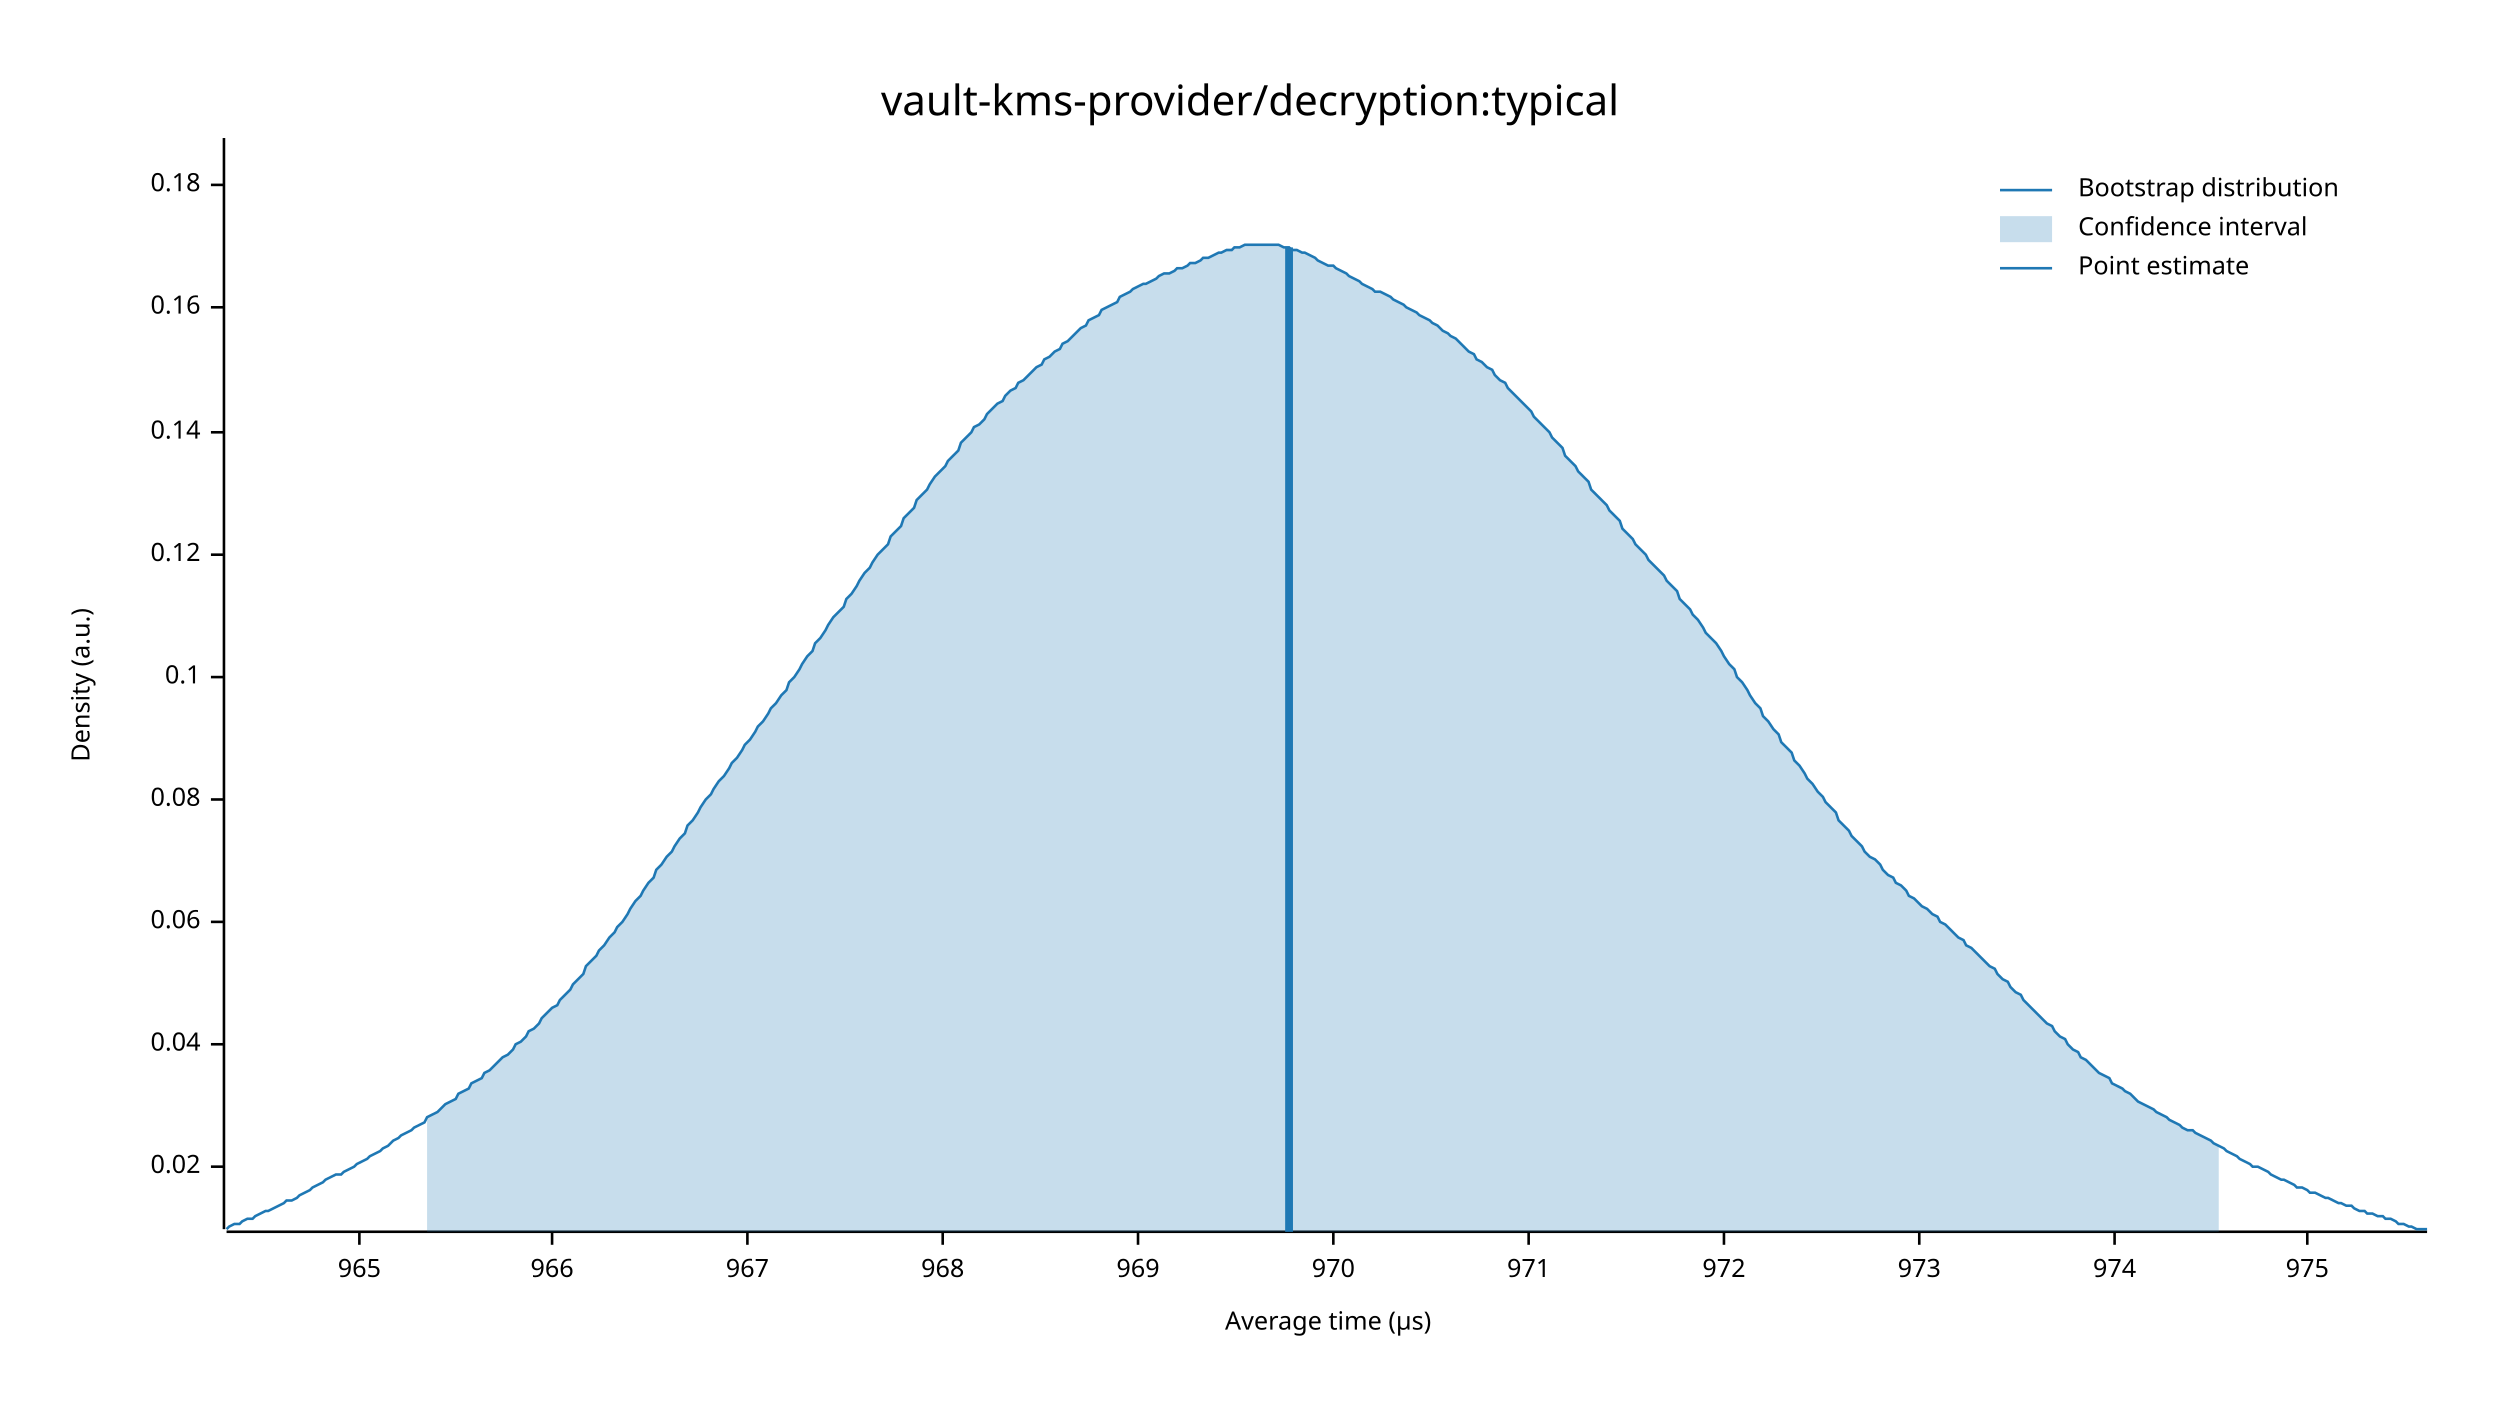
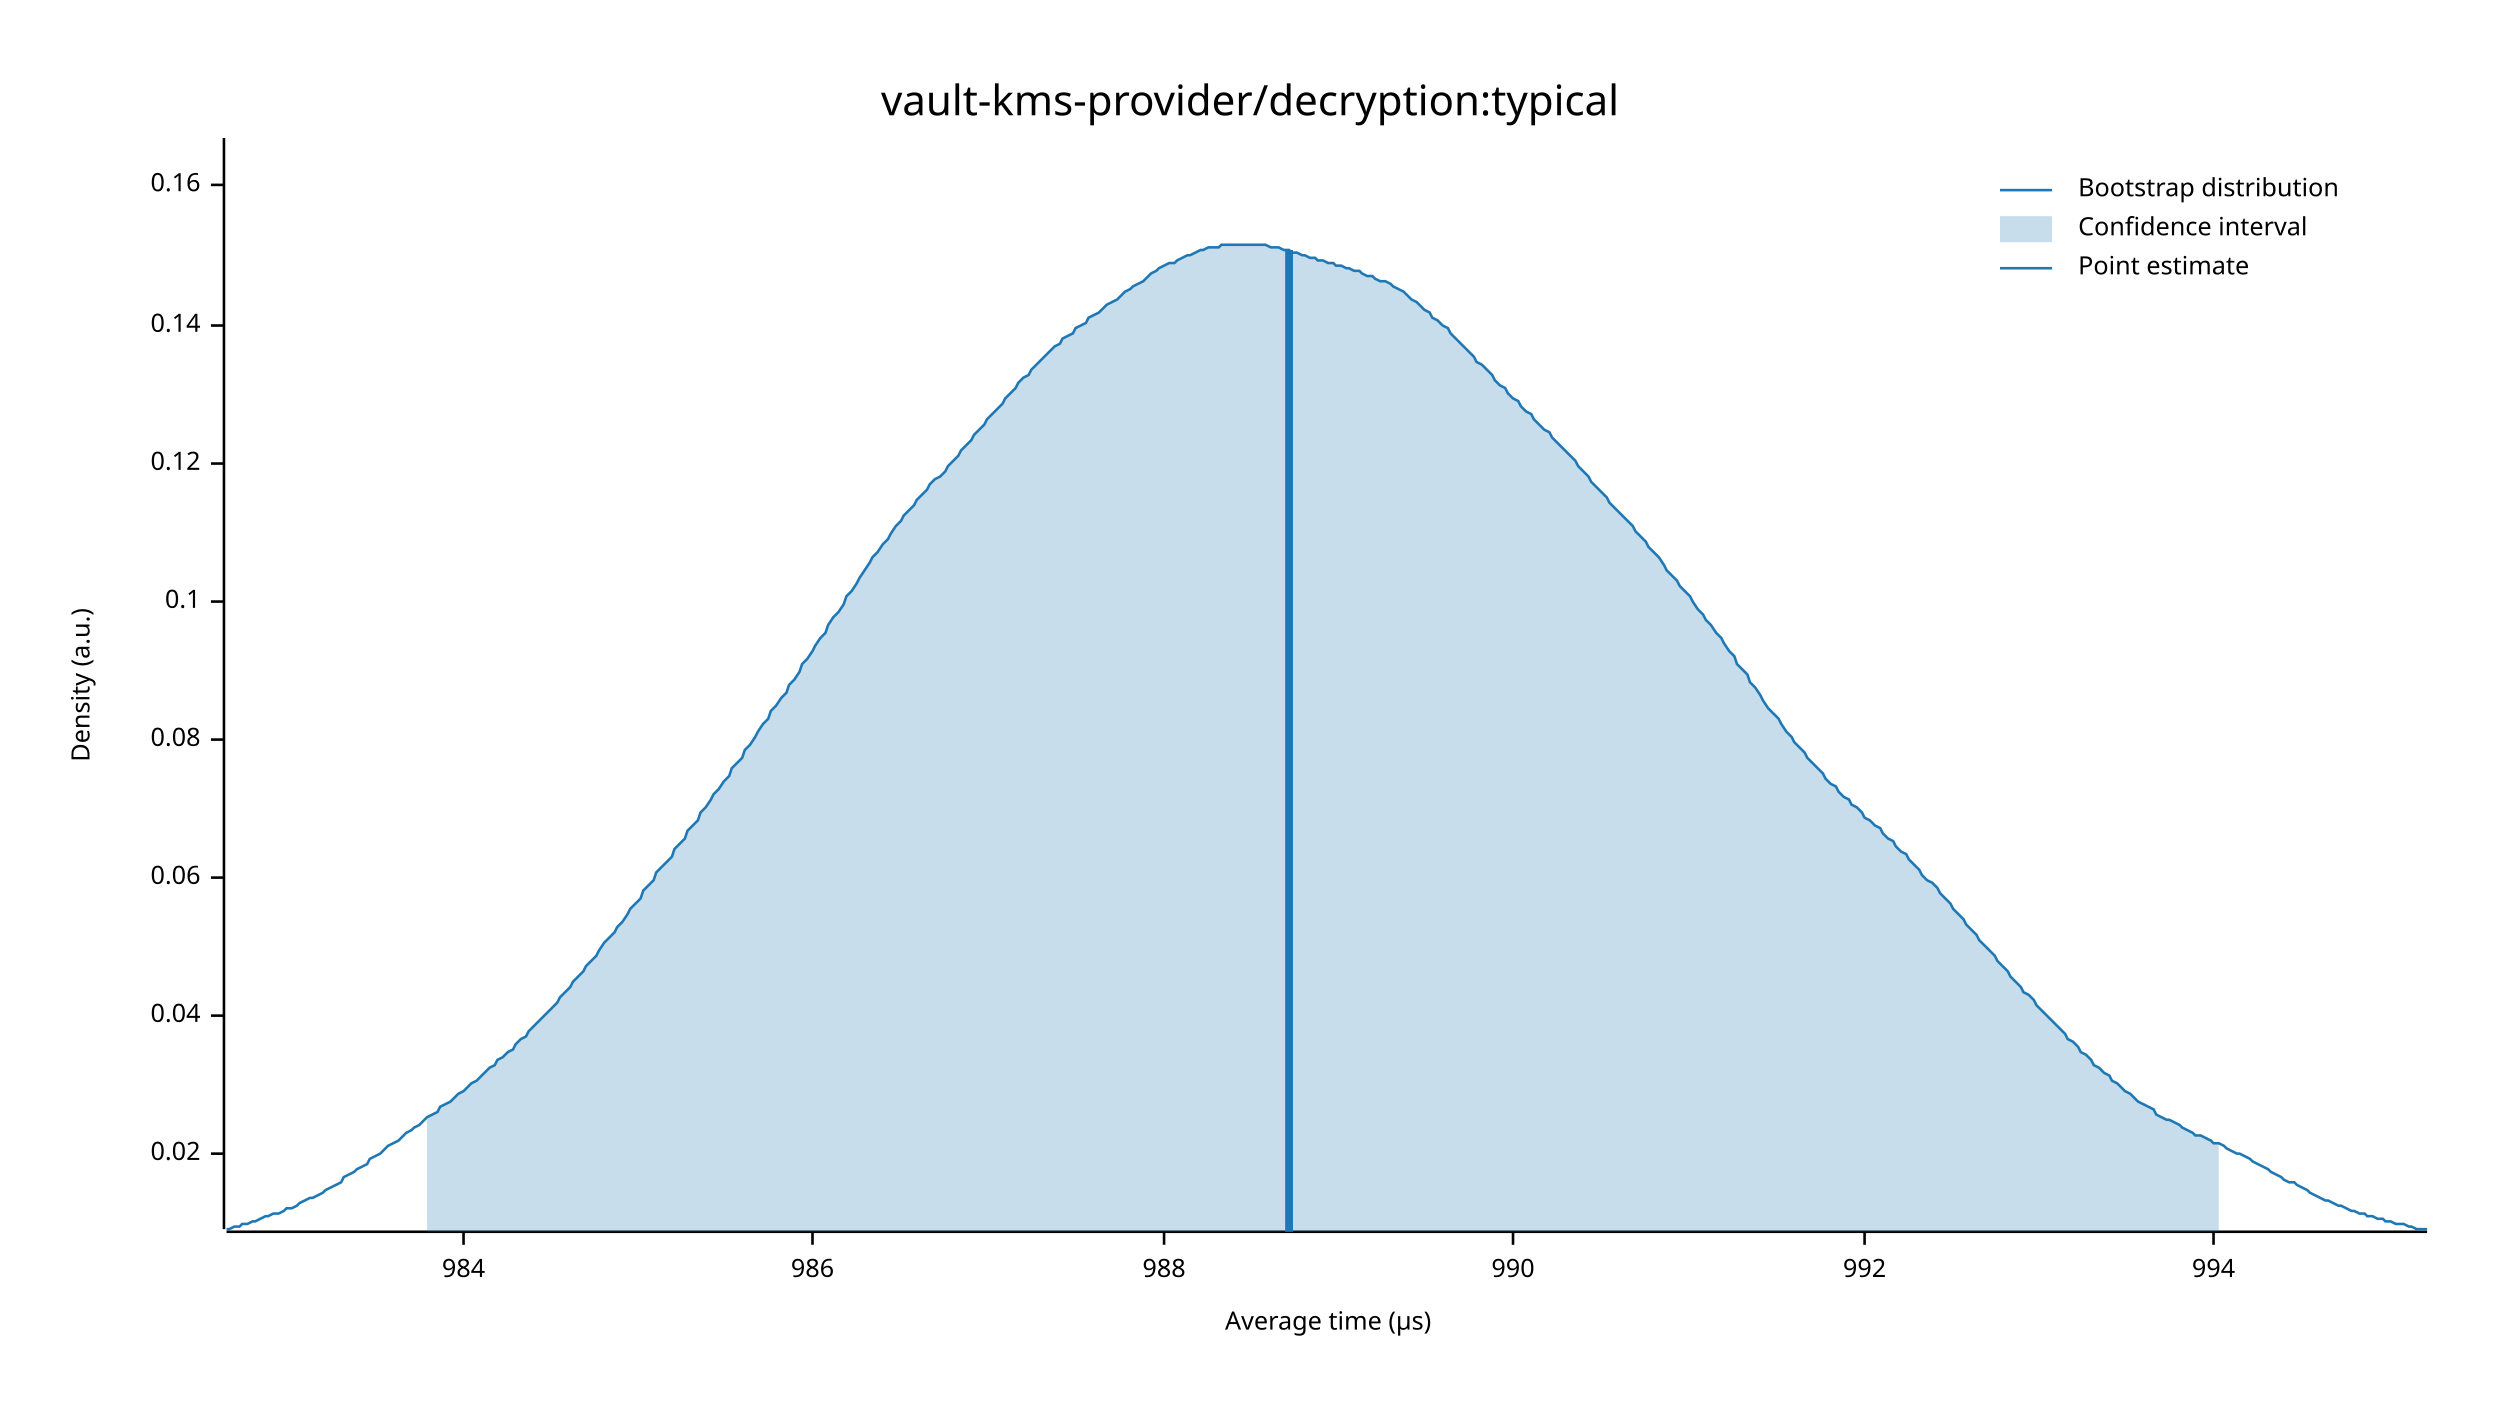
<svg xmlns="http://www.w3.org/2000/svg" width="960" height="540" viewBox="0 0 960 540">
  <text x="480" y="32" dy="0.76em" text-anchor="middle" font-family="sans-serif" font-size="16.129" opacity="1" fill="#000000">
vault-kms-provider/decryption:typical
</text>
  <text x="27" y="263" dy="0.76em" text-anchor="middle" font-family="sans-serif" font-size="9.677" opacity="1" fill="#000000" transform="rotate(270, 27, 263)">
Density (a.u.)
</text>
  <text x="510" y="513" dy="-0.5ex" text-anchor="middle" font-family="sans-serif" font-size="9.677" opacity="1" fill="#000000">
Average time (µs)
</text>
  <polyline fill="none" opacity="1" stroke="#000000" stroke-width="1" points="86,53 86,472 " />
-   <text x="77" y="448" dy="0.5ex" text-anchor="end" font-family="sans-serif" font-size="9.677" opacity="1" fill="#000000">
+   <text x="77" y="443" dy="0.5ex" text-anchor="end" font-family="sans-serif" font-size="9.677" opacity="1" fill="#000000">
0.02
</text>
-   <polyline fill="none" opacity="1" stroke="#000000" stroke-width="1" points="81,448 86,448 " />
-   <text x="77" y="401" dy="0.5ex" text-anchor="end" font-family="sans-serif" font-size="9.677" opacity="1" fill="#000000">
+   <polyline fill="none" opacity="1" stroke="#000000" stroke-width="1" points="81,443 86,443 " />
+   <text x="77" y="390" dy="0.5ex" text-anchor="end" font-family="sans-serif" font-size="9.677" opacity="1" fill="#000000">
0.04
</text>
-   <polyline fill="none" opacity="1" stroke="#000000" stroke-width="1" points="81,401 86,401 " />
-   <text x="77" y="354" dy="0.5ex" text-anchor="end" font-family="sans-serif" font-size="9.677" opacity="1" fill="#000000">
+   <polyline fill="none" opacity="1" stroke="#000000" stroke-width="1" points="81,390 86,390 " />
+   <text x="77" y="337" dy="0.5ex" text-anchor="end" font-family="sans-serif" font-size="9.677" opacity="1" fill="#000000">
0.06
</text>
-   <polyline fill="none" opacity="1" stroke="#000000" stroke-width="1" points="81,354 86,354 " />
-   <text x="77" y="307" dy="0.5ex" text-anchor="end" font-family="sans-serif" font-size="9.677" opacity="1" fill="#000000">
+   <polyline fill="none" opacity="1" stroke="#000000" stroke-width="1" points="81,337 86,337 " />
+   <text x="77" y="284" dy="0.5ex" text-anchor="end" font-family="sans-serif" font-size="9.677" opacity="1" fill="#000000">
0.08
</text>
-   <polyline fill="none" opacity="1" stroke="#000000" stroke-width="1" points="81,307 86,307 " />
-   <text x="77" y="260" dy="0.5ex" text-anchor="end" font-family="sans-serif" font-size="9.677" opacity="1" fill="#000000">
+   <polyline fill="none" opacity="1" stroke="#000000" stroke-width="1" points="81,284 86,284 " />
+   <text x="77" y="231" dy="0.5ex" text-anchor="end" font-family="sans-serif" font-size="9.677" opacity="1" fill="#000000">
0.1
</text>
-   <polyline fill="none" opacity="1" stroke="#000000" stroke-width="1" points="81,260 86,260 " />
-   <text x="77" y="213" dy="0.5ex" text-anchor="end" font-family="sans-serif" font-size="9.677" opacity="1" fill="#000000">
+   <polyline fill="none" opacity="1" stroke="#000000" stroke-width="1" points="81,231 86,231 " />
+   <text x="77" y="178" dy="0.5ex" text-anchor="end" font-family="sans-serif" font-size="9.677" opacity="1" fill="#000000">
0.12
</text>
-   <polyline fill="none" opacity="1" stroke="#000000" stroke-width="1" points="81,213 86,213 " />
-   <text x="77" y="166" dy="0.5ex" text-anchor="end" font-family="sans-serif" font-size="9.677" opacity="1" fill="#000000">
+   <polyline fill="none" opacity="1" stroke="#000000" stroke-width="1" points="81,178 86,178 " />
+   <text x="77" y="125" dy="0.5ex" text-anchor="end" font-family="sans-serif" font-size="9.677" opacity="1" fill="#000000">
0.14
</text>
-   <polyline fill="none" opacity="1" stroke="#000000" stroke-width="1" points="81,166 86,166 " />
-   <text x="77" y="118" dy="0.5ex" text-anchor="end" font-family="sans-serif" font-size="9.677" opacity="1" fill="#000000">
+   <polyline fill="none" opacity="1" stroke="#000000" stroke-width="1" points="81,125 86,125 " />
+   <text x="77" y="71" dy="0.5ex" text-anchor="end" font-family="sans-serif" font-size="9.677" opacity="1" fill="#000000">
0.16
- </text>
-   <polyline fill="none" opacity="1" stroke="#000000" stroke-width="1" points="81,118 86,118 " />
-   <text x="77" y="71" dy="0.5ex" text-anchor="end" font-family="sans-serif" font-size="9.677" opacity="1" fill="#000000">
- 0.18
</text>
  <polyline fill="none" opacity="1" stroke="#000000" stroke-width="1" points="81,71 86,71 " />
  <polyline fill="none" opacity="1" stroke="#000000" stroke-width="1" points="87,473 932,473 " />
-   <text x="138" y="483" dy="0.76em" text-anchor="middle" font-family="sans-serif" font-size="9.677" opacity="1" fill="#000000">
- 965
+   <text x="178" y="483" dy="0.76em" text-anchor="middle" font-family="sans-serif" font-size="9.677" opacity="1" fill="#000000">
+ 984
</text>
-   <polyline fill="none" opacity="1" stroke="#000000" stroke-width="1" points="138,473 138,478 " />
-   <text x="212" y="483" dy="0.76em" text-anchor="middle" font-family="sans-serif" font-size="9.677" opacity="1" fill="#000000">
- 966
+   <polyline fill="none" opacity="1" stroke="#000000" stroke-width="1" points="178,473 178,478 " />
+   <text x="312" y="483" dy="0.76em" text-anchor="middle" font-family="sans-serif" font-size="9.677" opacity="1" fill="#000000">
+ 986
</text>
-   <polyline fill="none" opacity="1" stroke="#000000" stroke-width="1" points="212,473 212,478 " />
-   <text x="287" y="483" dy="0.76em" text-anchor="middle" font-family="sans-serif" font-size="9.677" opacity="1" fill="#000000">
- 967
+   <polyline fill="none" opacity="1" stroke="#000000" stroke-width="1" points="312,473 312,478 " />
+   <text x="447" y="483" dy="0.76em" text-anchor="middle" font-family="sans-serif" font-size="9.677" opacity="1" fill="#000000">
+ 988
</text>
-   <polyline fill="none" opacity="1" stroke="#000000" stroke-width="1" points="287,473 287,478 " />
-   <text x="362" y="483" dy="0.76em" text-anchor="middle" font-family="sans-serif" font-size="9.677" opacity="1" fill="#000000">
- 968
+   <polyline fill="none" opacity="1" stroke="#000000" stroke-width="1" points="447,473 447,478 " />
+   <text x="581" y="483" dy="0.76em" text-anchor="middle" font-family="sans-serif" font-size="9.677" opacity="1" fill="#000000">
+ 990
</text>
-   <polyline fill="none" opacity="1" stroke="#000000" stroke-width="1" points="362,473 362,478 " />
-   <text x="437" y="483" dy="0.76em" text-anchor="middle" font-family="sans-serif" font-size="9.677" opacity="1" fill="#000000">
- 969
+   <polyline fill="none" opacity="1" stroke="#000000" stroke-width="1" points="581,473 581,478 " />
+   <text x="716" y="483" dy="0.76em" text-anchor="middle" font-family="sans-serif" font-size="9.677" opacity="1" fill="#000000">
+ 992
</text>
-   <polyline fill="none" opacity="1" stroke="#000000" stroke-width="1" points="437,473 437,478 " />
-   <text x="512" y="483" dy="0.76em" text-anchor="middle" font-family="sans-serif" font-size="9.677" opacity="1" fill="#000000">
- 970
+   <polyline fill="none" opacity="1" stroke="#000000" stroke-width="1" points="716,473 716,478 " />
+   <text x="850" y="483" dy="0.76em" text-anchor="middle" font-family="sans-serif" font-size="9.677" opacity="1" fill="#000000">
+ 994
</text>
-   <polyline fill="none" opacity="1" stroke="#000000" stroke-width="1" points="512,473 512,478 " />
-   <text x="587" y="483" dy="0.76em" text-anchor="middle" font-family="sans-serif" font-size="9.677" opacity="1" fill="#000000">
- 971
- </text>
-   <polyline fill="none" opacity="1" stroke="#000000" stroke-width="1" points="587,473 587,478 " />
-   <text x="662" y="483" dy="0.76em" text-anchor="middle" font-family="sans-serif" font-size="9.677" opacity="1" fill="#000000">
- 972
- </text>
-   <polyline fill="none" opacity="1" stroke="#000000" stroke-width="1" points="662,473 662,478 " />
-   <text x="737" y="483" dy="0.76em" text-anchor="middle" font-family="sans-serif" font-size="9.677" opacity="1" fill="#000000">
- 973
- </text>
-   <polyline fill="none" opacity="1" stroke="#000000" stroke-width="1" points="737,473 737,478 " />
-   <text x="812" y="483" dy="0.76em" text-anchor="middle" font-family="sans-serif" font-size="9.677" opacity="1" fill="#000000">
- 974
- </text>
-   <polyline fill="none" opacity="1" stroke="#000000" stroke-width="1" points="812,473 812,478 " />
-   <text x="886" y="483" dy="0.76em" text-anchor="middle" font-family="sans-serif" font-size="9.677" opacity="1" fill="#000000">
- 975
- </text>
-   <polyline fill="none" opacity="1" stroke="#000000" stroke-width="1" points="886,473 886,478 " />
-   <polyline fill="none" opacity="1" stroke="#1F78B4" stroke-width="1" points="87,472 88,471 90,470 92,470 93,469 95,468 97,468 98,467 100,466 102,465 103,465 105,464 107,463 109,462 110,461 112,461 114,460 115,459 117,458 119,457 120,456 122,455 124,454 125,453 127,452 129,451 131,451 132,450 134,449 136,448 137,447 139,446 141,445 142,444 144,443 146,442 147,441 149,440 151,438 153,437 154,436 156,435 158,434 159,433 161,432 163,431 164,429 166,428 168,427 169,426 171,424 173,423 175,422 176,420 178,419 180,418 181,416 183,415 185,414 186,412 188,411 190,409 191,408 193,406 195,405 197,403 198,401 200,400 202,398 203,396 205,395 207,393 208,391 210,389 212,387 214,386 215,384 217,382 219,380 220,378 222,376 224,374 225,371 227,369 229,367 230,365 232,363 234,360 236,358 237,356 239,354 241,351 242,349 244,346 246,344 247,342 249,339 251,337 252,334 254,332 256,329 258,327 259,325 261,322 263,320 264,317 266,315 268,312 269,310 271,307 273,305 274,303 276,300 278,298 280,295 281,293 283,291 285,288 286,286 288,284 290,281 291,279 293,277 295,274 296,272 298,270 300,267 302,265 303,262 305,260 307,257 308,255 310,252 312,250 313,247 315,245 317,242 318,240 320,237 322,235 324,233 325,230 327,228 329,225 330,223 332,220 334,218 335,216 337,213 339,211 341,209 342,206 344,204 346,202 347,199 349,197 351,195 352,192 354,190 356,188 357,186 359,183 361,181 363,179 364,177 366,175 368,173 369,170 371,168 373,166 374,164 376,163 378,161 379,159 381,157 383,155 385,154 386,152 388,150 390,149 391,147 393,146 395,144 396,143 398,141 400,140 401,138 403,137 405,135 407,134 408,132 410,131 412,129 413,128 415,126 417,125 418,123 420,122 422,121 423,119 425,118 427,117 429,116 430,114 432,113 434,112 435,111 437,110 439,109 440,109 442,108 444,107 445,106 447,105 449,105 451,104 452,103 454,103 456,102 457,101 459,101 461,100 462,99 464,99 466,98 468,97 469,97 471,96 473,96 474,95 476,95 478,94 479,94 481,94 483,94 484,94 486,94 488,94 490,94 491,94 493,95 495,95 496,96 498,96 500,97 501,97 503,98 505,99 506,100 508,101 510,102 512,102 513,103 515,104 517,105 518,106 520,107 522,108 523,109 525,110 527,111 528,112 530,112 532,113 534,114 535,115 537,116 539,117 540,118 542,119 544,120 545,121 547,122 549,123 550,124 552,125 554,127 556,128 557,129 559,130 561,132 562,133 564,135 566,136 567,138 569,139 571,141 573,142 574,144 576,146 578,147 579,149 581,151 583,153 584,154 586,156 588,158 589,160 591,162 593,164 595,166 596,168 598,170 600,172 601,175 603,177 605,179 606,181 608,183 610,185 611,188 613,190 615,192 617,194 618,196 620,198 622,200 623,203 625,205 627,207 628,209 630,211 632,213 633,215 635,217 637,219 639,221 640,223 642,225 644,227 645,230 647,232 649,234 650,236 652,238 654,241 655,243 657,245 659,247 661,250 662,252 664,255 666,257 667,260 669,262 671,265 672,267 674,270 676,272 677,275 679,277 681,280 683,282 684,285 686,287 688,289 689,292 691,294 693,297 694,299 696,301 698,304 700,306 701,308 703,310 705,312 706,315 708,317 710,319 711,321 713,323 715,325 716,327 718,329 720,330 722,332 723,334 725,336 727,337 728,339 730,340 732,342 733,344 735,345 737,347 738,348 740,349 742,351 744,352 745,354 747,355 749,357 750,358 752,360 754,361 755,363 757,364 759,366 760,367 762,369 764,371 766,372 767,374 769,376 771,377 772,379 774,381 776,382 777,384 779,386 781,388 782,389 784,391 786,393 788,394 789,396 791,398 793,399 794,401 796,403 798,404 799,406 801,407 803,409 804,410 806,412 808,413 810,414 811,416 813,417 815,418 816,419 818,420 820,422 821,423 823,424 825,425 827,426 828,427 830,428 832,429 833,430 835,431 837,432 838,433 840,434 842,434 843,435 845,436 847,437 849,438 850,439 852,440 854,441 855,442 857,443 859,444 860,445 862,446 864,447 865,448 867,448 869,449 871,450 872,451 874,452 876,453 877,453 879,454 881,455 882,456 884,456 886,457 887,458 889,458 891,459 893,460 894,460 896,461 898,462 899,462 901,463 903,463 904,464 906,465 908,465 909,466 911,466 913,467 915,467 916,468 918,468 920,469 921,470 923,470 925,471 926,471 928,472 930,472 932,472 " />
-   <polygon opacity="0.25" fill="#1F78B4" points="164,429 166,428 168,427 169,426 171,424 173,423 175,422 176,420 178,419 180,418 181,416 183,415 185,414 186,412 188,411 190,409 191,408 193,406 195,405 197,403 198,401 200,400 202,398 203,396 205,395 207,393 208,391 210,389 212,387 214,386 215,384 217,382 219,380 220,378 222,376 224,374 225,371 227,369 229,367 230,365 232,363 234,360 236,358 237,356 239,354 241,351 242,349 244,346 246,344 247,342 249,339 251,337 252,334 254,332 256,329 258,327 259,325 261,322 263,320 264,317 266,315 268,312 269,310 271,307 273,305 274,303 276,300 278,298 280,295 281,293 283,291 285,288 286,286 288,284 290,281 291,279 293,277 295,274 296,272 298,270 300,267 302,265 303,262 305,260 307,257 308,255 310,252 312,250 313,247 315,245 317,242 318,240 320,237 322,235 324,233 325,230 327,228 329,225 330,223 332,220 334,218 335,216 337,213 339,211 341,209 342,206 344,204 346,202 347,199 349,197 351,195 352,192 354,190 356,188 357,186 359,183 361,181 363,179 364,177 366,175 368,173 369,170 371,168 373,166 374,164 376,163 378,161 379,159 381,157 383,155 385,154 386,152 388,150 390,149 391,147 393,146 395,144 396,143 398,141 400,140 401,138 403,137 405,135 407,134 408,132 410,131 412,129 413,128 415,126 417,125 418,123 420,122 422,121 423,119 425,118 427,117 429,116 430,114 432,113 434,112 435,111 437,110 439,109 440,109 442,108 444,107 445,106 447,105 449,105 451,104 452,103 454,103 456,102 457,101 459,101 461,100 462,99 464,99 466,98 468,97 469,97 471,96 473,96 474,95 476,95 478,94 479,94 481,94 483,94 484,94 486,94 488,94 490,94 491,94 493,95 495,95 496,96 498,96 500,97 501,97 503,98 505,99 506,100 508,101 510,102 512,102 513,103 515,104 517,105 518,106 520,107 522,108 523,109 525,110 527,111 528,112 530,112 532,113 534,114 535,115 537,116 539,117 540,118 542,119 544,120 545,121 547,122 549,123 550,124 552,125 554,127 556,128 557,129 559,130 561,132 562,133 564,135 566,136 567,138 569,139 571,141 573,142 574,144 576,146 578,147 579,149 581,151 583,153 584,154 586,156 588,158 589,160 591,162 593,164 595,166 596,168 598,170 600,172 601,175 603,177 605,179 606,181 608,183 610,185 611,188 613,190 615,192 617,194 618,196 620,198 622,200 623,203 625,205 627,207 628,209 630,211 632,213 633,215 635,217 637,219 639,221 640,223 642,225 644,227 645,230 647,232 649,234 650,236 652,238 654,241 655,243 657,245 659,247 661,250 662,252 664,255 666,257 667,260 669,262 671,265 672,267 674,270 676,272 677,275 679,277 681,280 683,282 684,285 686,287 688,289 689,292 691,294 693,297 694,299 696,301 698,304 700,306 701,308 703,310 705,312 706,315 708,317 710,319 711,321 713,323 715,325 716,327 718,329 720,330 722,332 723,334 725,336 727,337 728,339 730,340 732,342 733,344 735,345 737,347 738,348 740,349 742,351 744,352 745,354 747,355 749,357 750,358 752,360 754,361 755,363 757,364 759,366 760,367 762,369 764,371 766,372 767,374 769,376 771,377 772,379 774,381 776,382 777,384 779,386 781,388 782,389 784,391 786,393 788,394 789,396 791,398 793,399 794,401 796,403 798,404 799,406 801,407 803,409 804,410 806,412 808,413 810,414 811,416 813,417 815,418 816,419 818,420 820,422 821,423 823,424 825,425 827,426 828,427 830,428 832,429 833,430 835,431 837,432 838,433 840,434 842,434 843,435 845,436 847,437 849,438 850,439 852,440 852,473 164,473 " />
-   <polyline fill="none" opacity="1" stroke="#1F78B4" stroke-width="3" points="495,473 495,95 " />
+   <polyline fill="none" opacity="1" stroke="#000000" stroke-width="1" points="850,473 850,478 " />
+   <polyline fill="none" opacity="1" stroke="#1F78B4" stroke-width="1" points="87,472 88,472 90,471 92,471 93,470 95,470 97,469 98,469 100,468 102,467 103,467 105,466 107,466 109,465 110,464 112,464 114,463 115,462 117,461 119,460 120,460 122,459 124,458 125,457 127,456 129,455 131,454 132,452 134,451 136,450 137,449 139,448 141,447 142,445 144,444 146,443 147,442 149,440 151,439 153,438 154,437 156,435 158,434 159,433 161,432 163,430 164,429 166,428 168,427 169,425 171,424 173,423 175,421 176,420 178,419 180,417 181,416 183,415 185,413 186,412 188,410 190,409 191,407 193,406 195,404 197,403 198,401 200,399 202,398 203,396 205,394 207,392 208,391 210,389 212,387 214,385 215,383 217,381 219,379 220,377 222,375 224,373 225,371 227,369 229,367 230,365 232,362 234,360 236,358 237,356 239,354 241,351 242,349 244,347 246,345 247,342 249,340 251,338 252,335 254,333 256,331 258,329 259,326 261,324 263,322 264,319 266,317 268,315 269,312 271,310 273,307 274,305 276,303 278,300 280,298 281,295 283,293 285,291 286,288 288,286 290,283 291,281 293,278 295,276 296,273 298,271 300,268 302,266 303,263 305,261 307,258 308,255 310,253 312,250 313,248 315,245 317,243 318,240 320,237 322,235 324,232 325,229 327,227 329,224 330,222 332,219 334,216 335,214 337,212 339,209 341,207 342,205 344,202 346,200 347,198 349,196 351,194 352,192 354,190 356,188 357,186 359,184 361,183 363,181 364,179 366,177 368,175 369,173 371,171 373,169 374,167 376,165 378,163 379,161 381,159 383,157 385,155 386,153 388,151 390,149 391,147 393,145 395,144 396,142 398,140 400,138 401,137 403,135 405,133 407,132 408,130 410,129 412,128 413,126 415,125 417,124 418,122 420,121 422,120 423,119 425,117 427,116 429,115 430,114 432,112 434,111 435,110 437,109 439,108 440,107 442,105 444,104 445,103 447,102 449,101 451,101 452,100 454,99 456,98 457,98 459,97 461,96 462,96 464,95 466,95 468,95 469,94 471,94 473,94 474,94 476,94 478,94 479,94 481,94 483,94 484,94 486,94 488,95 490,95 491,95 493,96 495,96 496,97 498,97 500,98 501,98 503,99 505,99 506,100 508,100 510,101 512,101 513,102 515,102 517,103 518,103 520,104 522,104 523,105 525,106 527,106 528,107 530,108 532,108 534,109 535,110 537,111 539,112 540,113 542,115 544,116 545,117 547,119 549,120 550,122 552,123 554,125 556,126 557,128 559,130 561,132 562,133 564,135 566,137 567,139 569,140 571,142 573,144 574,146 576,148 578,149 579,151 581,153 583,154 584,156 586,158 588,159 589,161 591,163 593,165 595,166 596,168 598,170 600,172 601,173 603,175 605,177 606,179 608,181 610,183 611,185 613,187 615,189 617,191 618,193 620,195 622,197 623,198 625,200 627,202 628,204 630,206 632,208 633,210 635,212 637,214 639,217 640,219 642,221 644,223 645,225 647,227 649,229 650,231 652,234 654,236 655,238 657,240 659,243 661,245 662,247 664,250 666,252 667,255 669,257 671,259 672,262 674,264 676,267 677,269 679,272 681,274 683,276 684,278 686,281 688,283 689,285 691,287 693,289 694,291 696,293 698,295 700,297 701,299 703,301 705,302 706,304 708,306 710,307 711,309 713,310 715,312 716,314 718,315 720,317 722,318 723,320 725,322 727,323 728,325 730,327 732,328 733,330 735,332 737,334 738,336 740,338 742,339 744,341 745,343 747,345 749,347 750,349 752,351 754,353 755,355 757,357 759,359 760,361 762,363 764,365 766,367 767,369 769,371 771,373 772,375 774,377 776,379 777,381 779,382 781,384 782,386 784,388 786,390 788,392 789,393 791,395 793,397 794,399 796,400 798,402 799,404 801,405 803,407 804,409 806,410 808,412 810,413 811,415 813,416 815,418 816,419 818,420 820,422 821,423 823,424 825,425 827,426 828,428 830,429 832,430 833,430 835,431 837,432 838,433 840,434 842,435 843,436 845,436 847,437 849,438 850,439 852,439 854,440 855,441 857,442 859,443 860,443 862,444 864,445 865,446 867,447 869,448 871,449 872,450 874,451 876,452 877,453 879,454 881,454 882,455 884,456 886,457 887,458 889,459 891,460 893,461 894,461 896,462 898,463 899,463 901,464 903,465 904,465 906,466 908,466 909,467 911,467 913,468 915,468 916,469 918,469 920,470 921,470 923,470 925,471 926,471 928,472 930,472 932,472 " />
+   <polygon opacity="0.25" fill="#1F78B4" points="164,429 166,428 168,427 169,425 171,424 173,423 175,421 176,420 178,419 180,417 181,416 183,415 185,413 186,412 188,410 190,409 191,407 193,406 195,404 197,403 198,401 200,399 202,398 203,396 205,394 207,392 208,391 210,389 212,387 214,385 215,383 217,381 219,379 220,377 222,375 224,373 225,371 227,369 229,367 230,365 232,362 234,360 236,358 237,356 239,354 241,351 242,349 244,347 246,345 247,342 249,340 251,338 252,335 254,333 256,331 258,329 259,326 261,324 263,322 264,319 266,317 268,315 269,312 271,310 273,307 274,305 276,303 278,300 280,298 281,295 283,293 285,291 286,288 288,286 290,283 291,281 293,278 295,276 296,273 298,271 300,268 302,266 303,263 305,261 307,258 308,255 310,253 312,250 313,248 315,245 317,243 318,240 320,237 322,235 324,232 325,229 327,227 329,224 330,222 332,219 334,216 335,214 337,212 339,209 341,207 342,205 344,202 346,200 347,198 349,196 351,194 352,192 354,190 356,188 357,186 359,184 361,183 363,181 364,179 366,177 368,175 369,173 371,171 373,169 374,167 376,165 378,163 379,161 381,159 383,157 385,155 386,153 388,151 390,149 391,147 393,145 395,144 396,142 398,140 400,138 401,137 403,135 405,133 407,132 408,130 410,129 412,128 413,126 415,125 417,124 418,122 420,121 422,120 423,119 425,117 427,116 429,115 430,114 432,112 434,111 435,110 437,109 439,108 440,107 442,105 444,104 445,103 447,102 449,101 451,101 452,100 454,99 456,98 457,98 459,97 461,96 462,96 464,95 466,95 468,95 469,94 471,94 473,94 474,94 476,94 478,94 479,94 481,94 483,94 484,94 486,94 488,95 490,95 491,95 493,96 495,96 496,97 498,97 500,98 501,98 503,99 505,99 506,100 508,100 510,101 512,101 513,102 515,102 517,103 518,103 520,104 522,104 523,105 525,106 527,106 528,107 530,108 532,108 534,109 535,110 537,111 539,112 540,113 542,115 544,116 545,117 547,119 549,120 550,122 552,123 554,125 556,126 557,128 559,130 561,132 562,133 564,135 566,137 567,139 569,140 571,142 573,144 574,146 576,148 578,149 579,151 581,153 583,154 584,156 586,158 588,159 589,161 591,163 593,165 595,166 596,168 598,170 600,172 601,173 603,175 605,177 606,179 608,181 610,183 611,185 613,187 615,189 617,191 618,193 620,195 622,197 623,198 625,200 627,202 628,204 630,206 632,208 633,210 635,212 637,214 639,217 640,219 642,221 644,223 645,225 647,227 649,229 650,231 652,234 654,236 655,238 657,240 659,243 661,245 662,247 664,250 666,252 667,255 669,257 671,259 672,262 674,264 676,267 677,269 679,272 681,274 683,276 684,278 686,281 688,283 689,285 691,287 693,289 694,291 696,293 698,295 700,297 701,299 703,301 705,302 706,304 708,306 710,307 711,309 713,310 715,312 716,314 718,315 720,317 722,318 723,320 725,322 727,323 728,325 730,327 732,328 733,330 735,332 737,334 738,336 740,338 742,339 744,341 745,343 747,345 749,347 750,349 752,351 754,353 755,355 757,357 759,359 760,361 762,363 764,365 766,367 767,369 769,371 771,373 772,375 774,377 776,379 777,381 779,382 781,384 782,386 784,388 786,390 788,392 789,393 791,395 793,397 794,399 796,400 798,402 799,404 801,405 803,407 804,409 806,410 808,412 810,413 811,415 813,416 815,418 816,419 818,420 820,422 821,423 823,424 825,425 827,426 828,428 830,429 832,430 833,430 835,431 837,432 838,433 840,434 842,435 843,436 845,436 847,437 849,438 850,439 852,439 852,473 164,473 " />
+   <polyline fill="none" opacity="1" stroke="#1F78B4" stroke-width="3" points="495,473 495,96 " />
  <text x="798" y="68" dy="0.76em" text-anchor="start" font-family="sans-serif" font-size="9.677" opacity="1" fill="#000000">
Bootstrap distribution
</text>
  <text x="798" y="83" dy="0.76em" text-anchor="start" font-family="sans-serif" font-size="9.677" opacity="1" fill="#000000">
Confidence interval
</text>
  <text x="798" y="98" dy="0.76em" text-anchor="start" font-family="sans-serif" font-size="9.677" opacity="1" fill="#000000">
Point estimate
</text>
  <polyline fill="none" opacity="1" stroke="#1F78B4" stroke-width="1" points="768,73 788,73 " />
  <rect x="768" y="83" width="20" height="10" opacity="0.25" fill="#1F78B4" stroke="none" />
  <polyline fill="none" opacity="1" stroke="#1F78B4" stroke-width="1" points="768,103 788,103 " />
</svg>
